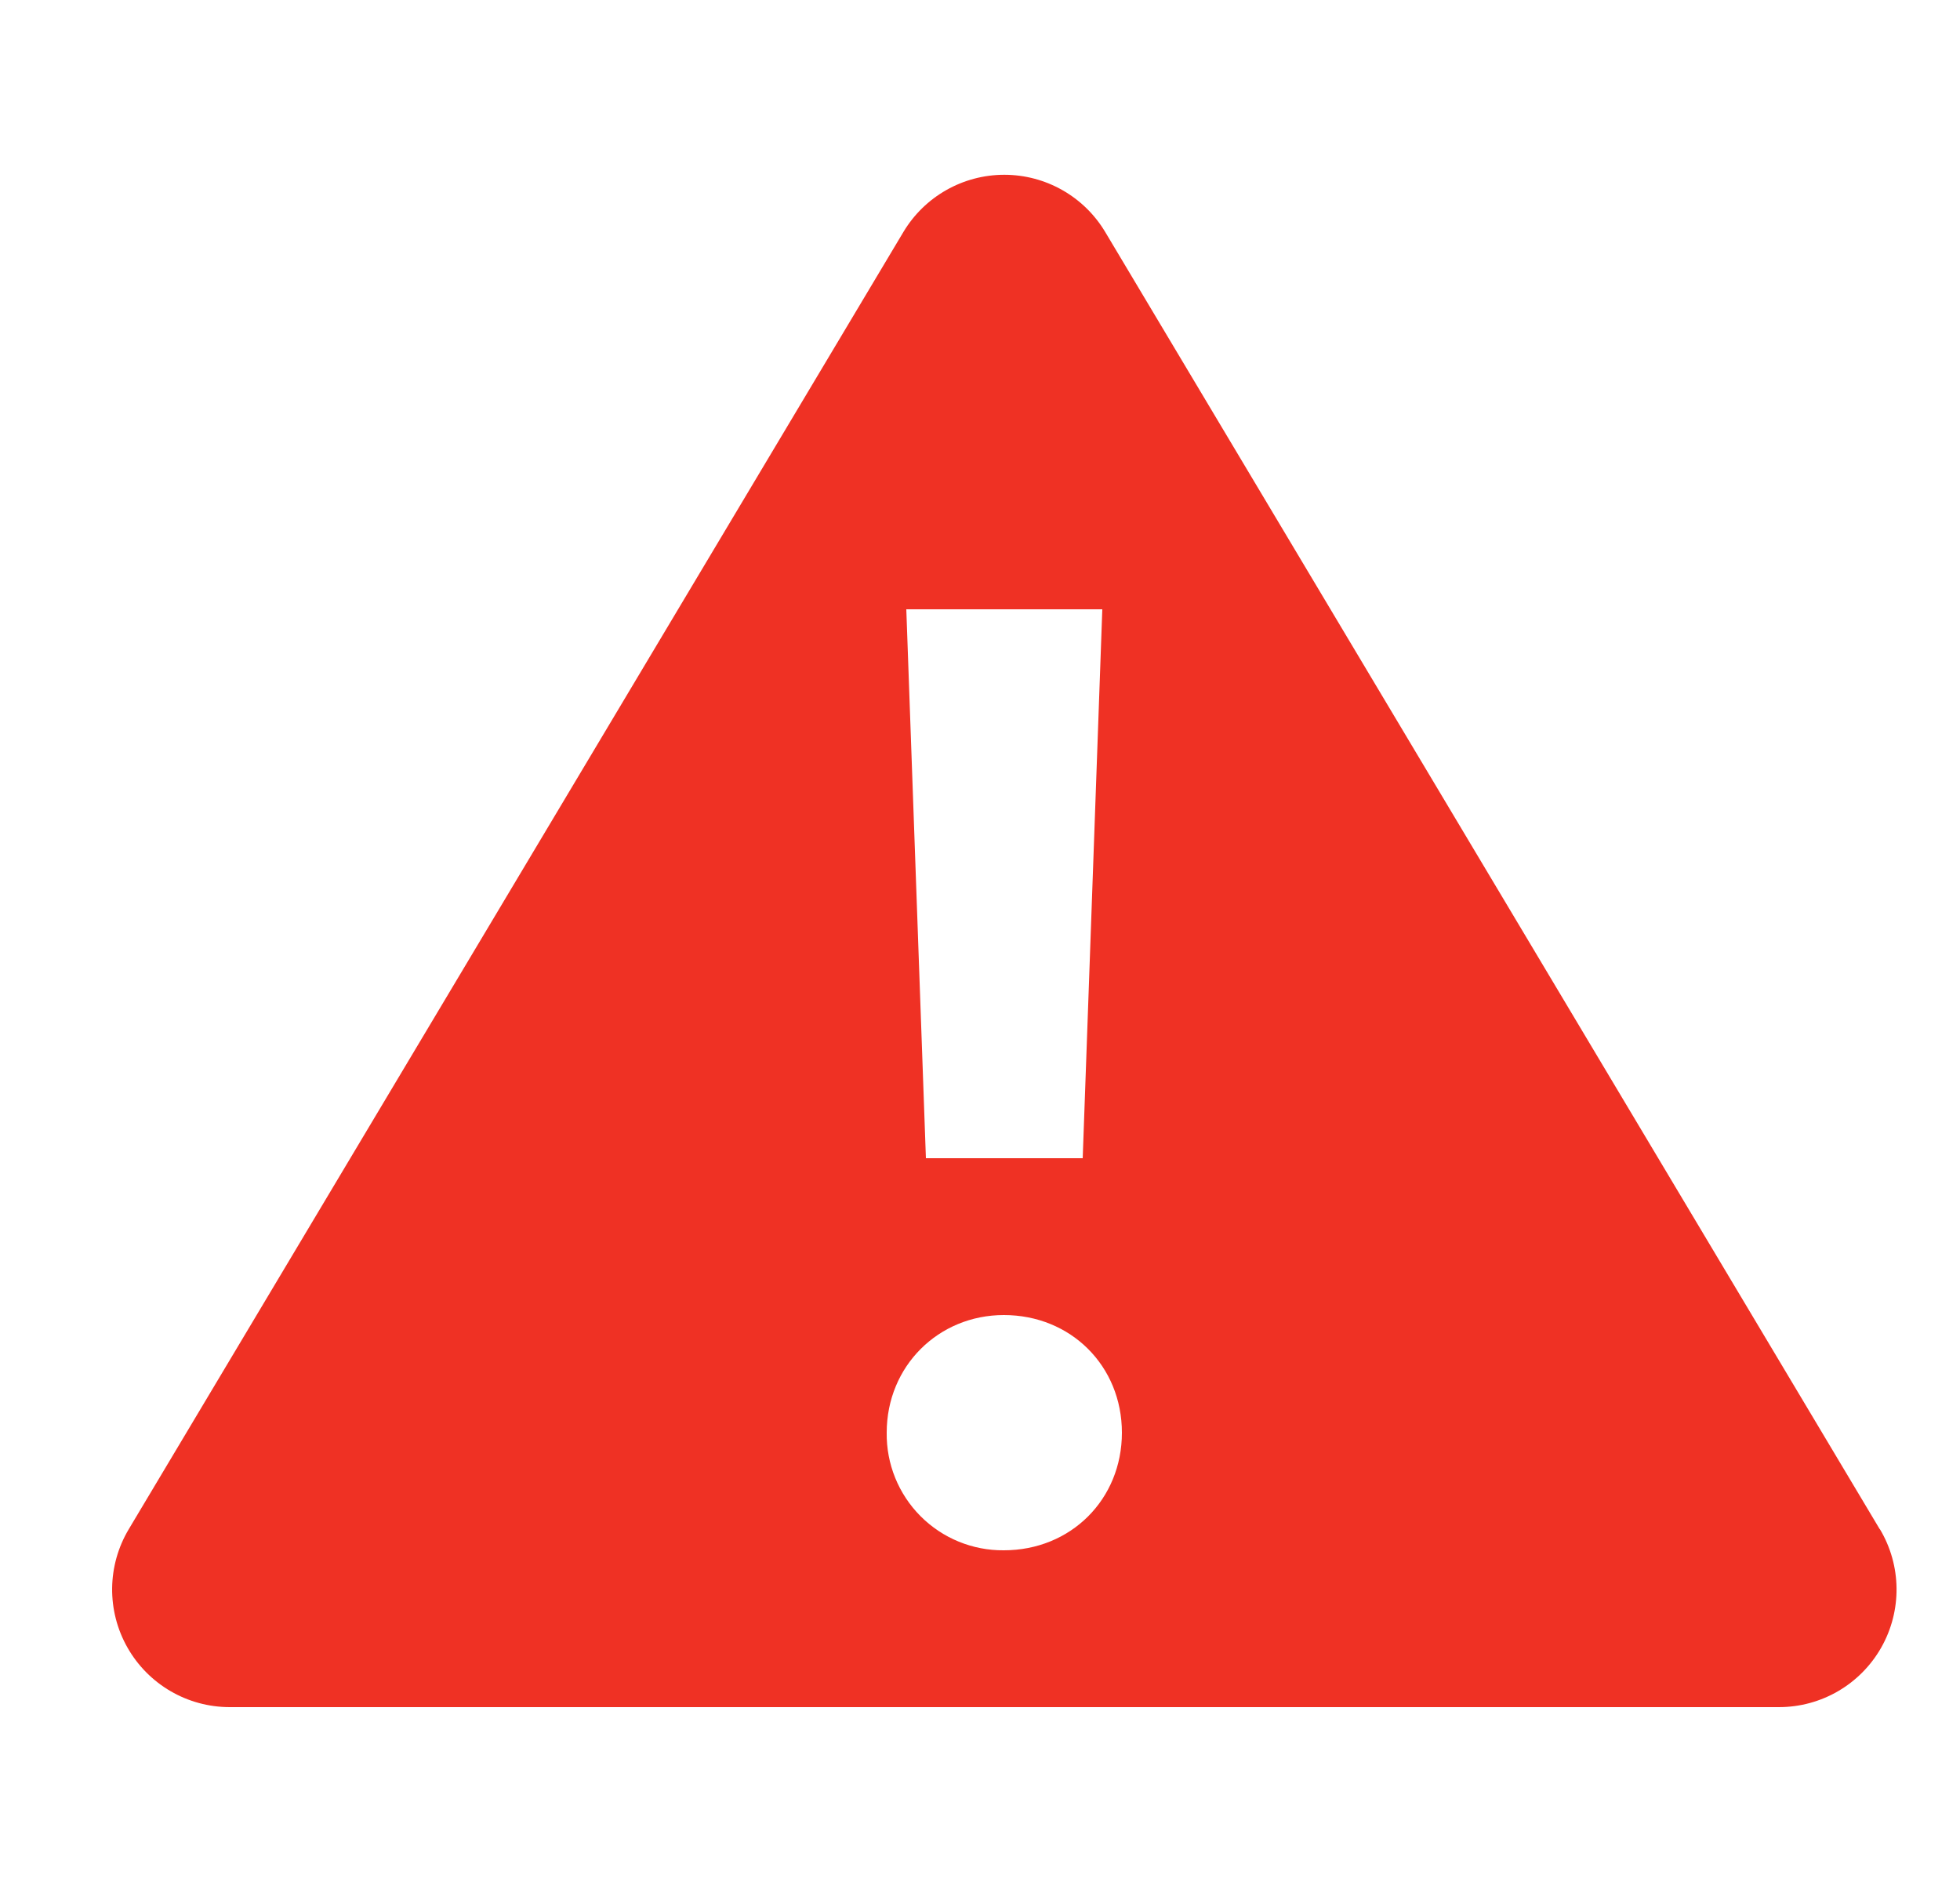
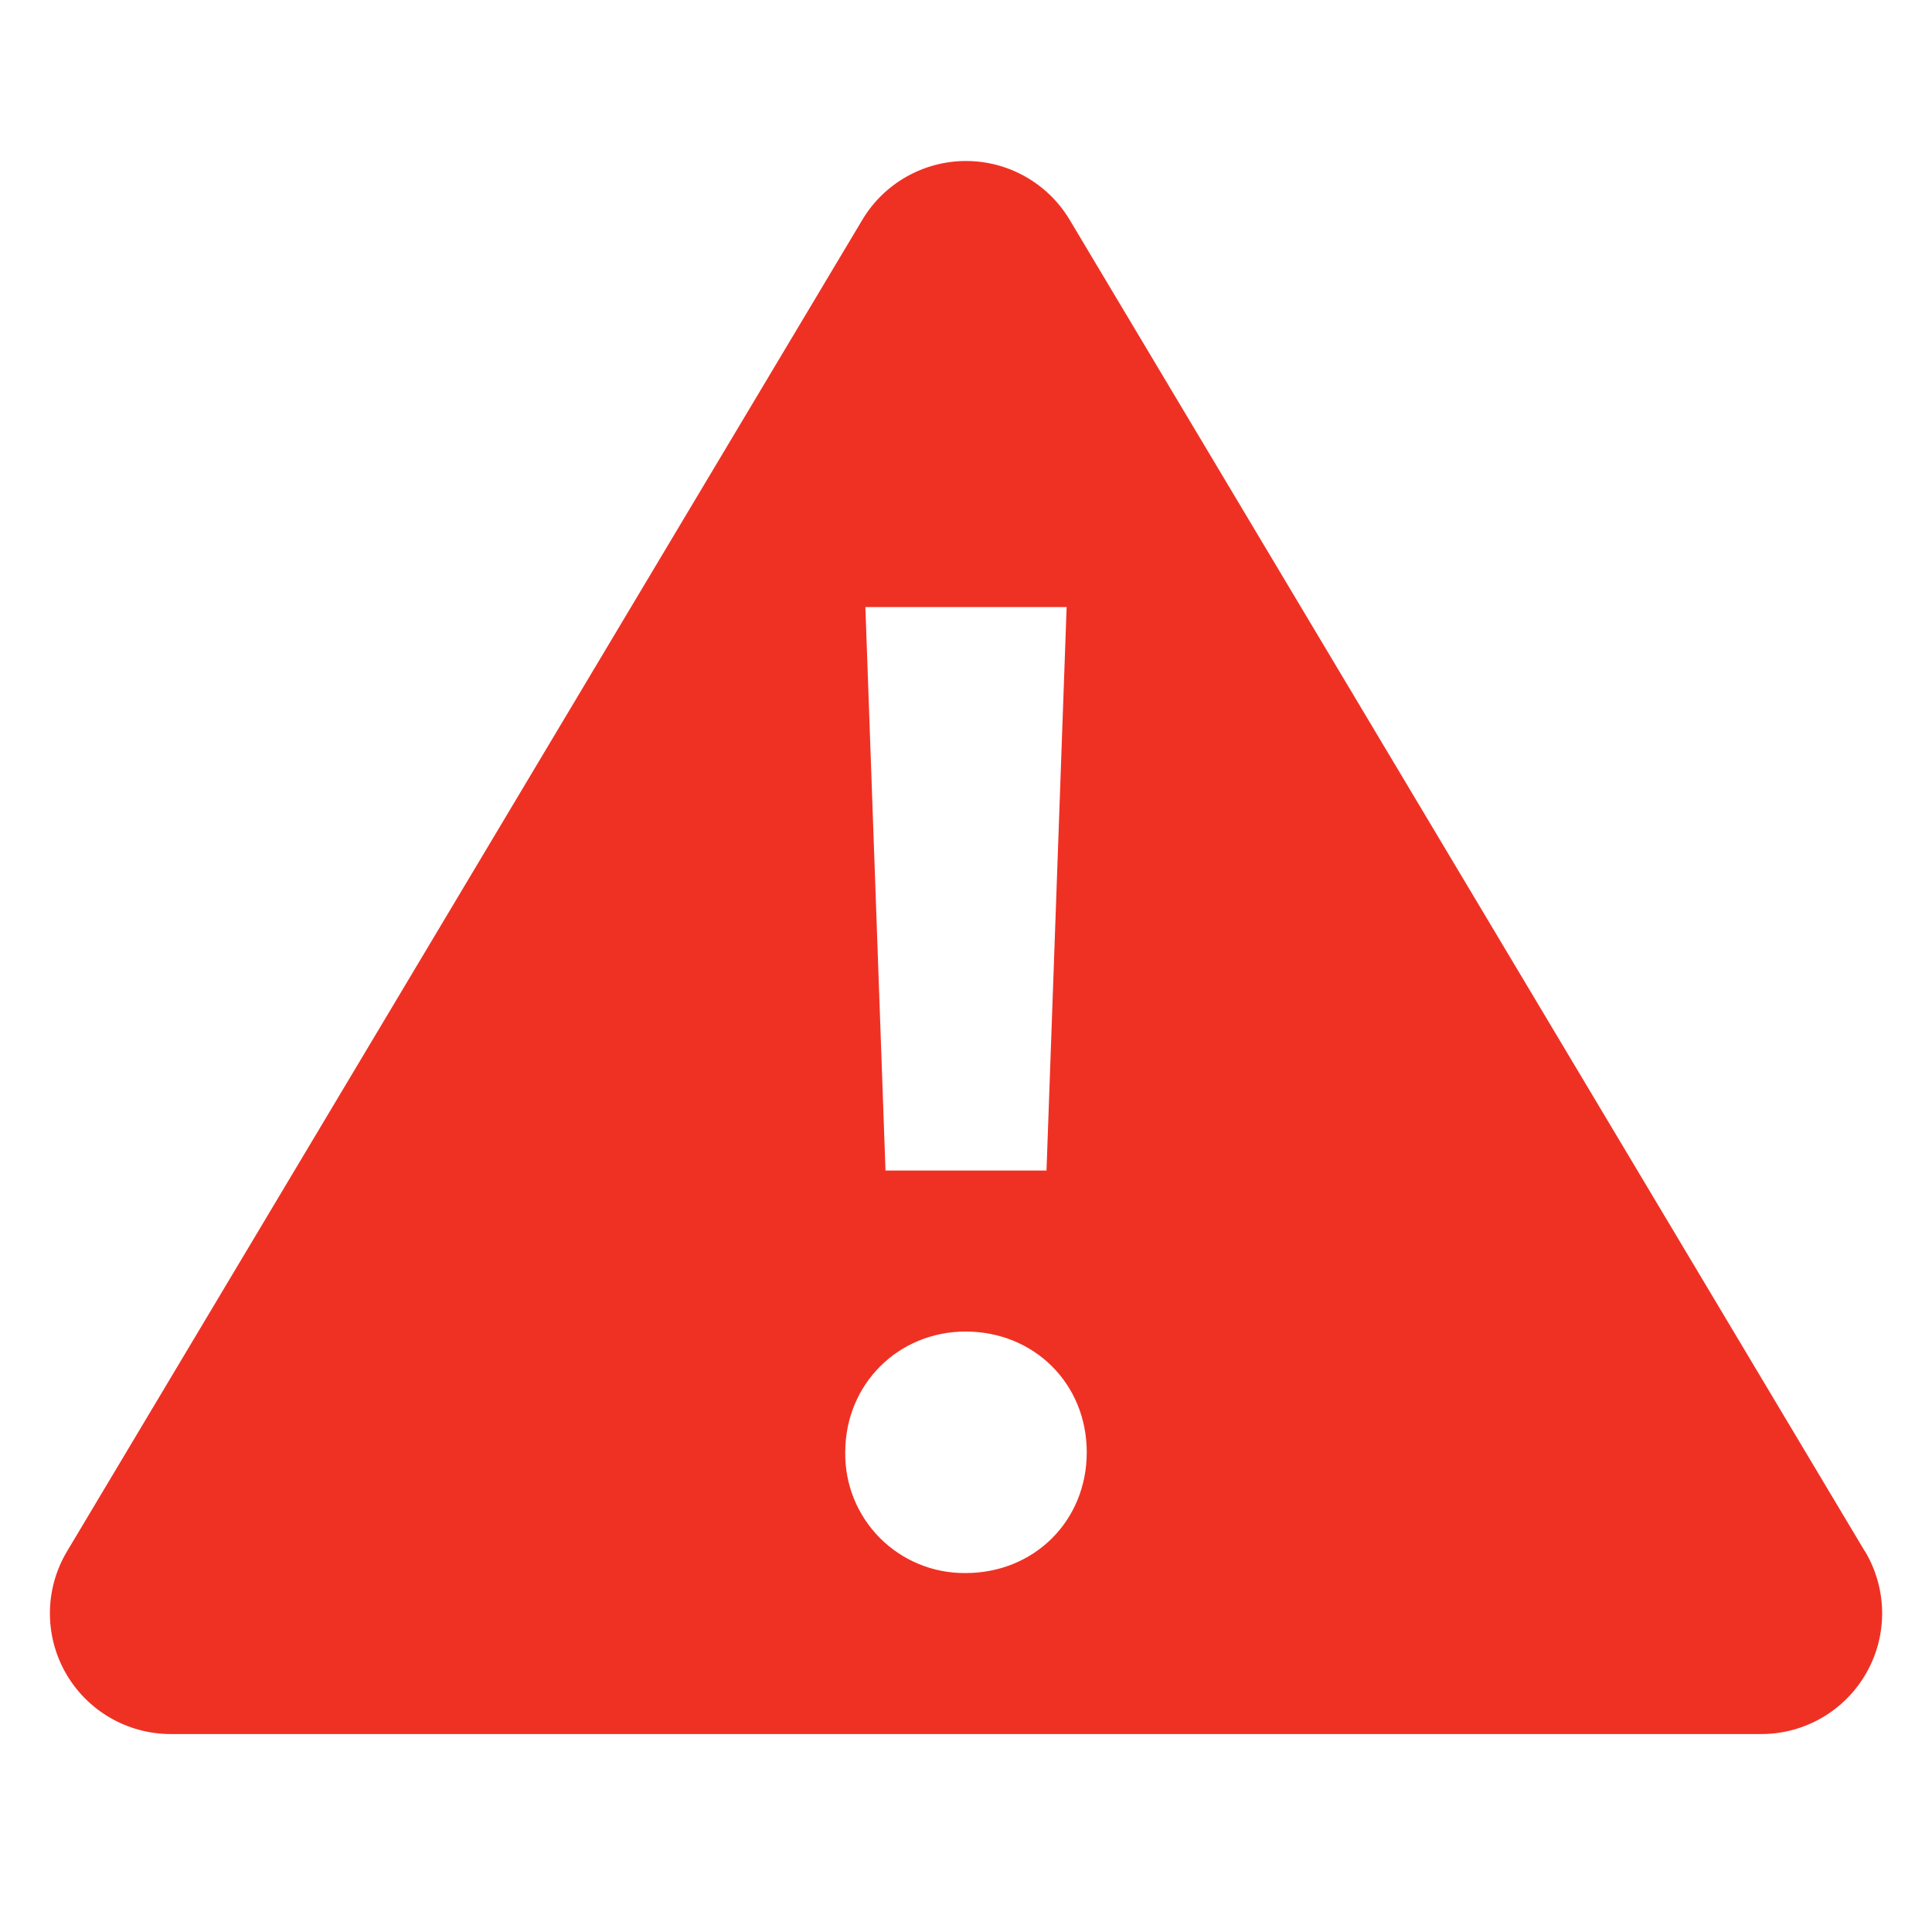
- <svg xmlns="http://www.w3.org/2000/svg" width="25" height="24" viewBox="0 0 25 24">
-   <path fill="#EF3124" d="M23.977 19.502L14.098 2.96a1.5 1.5 0 0 0-2.576 0L1.643 19.5a1.5 1.5 0 0 0 1.288 2.27H22.69a1.5 1.5 0 0 0 1.288-2.27zM14.06 7.77l-.25 7h-2l-.25-7h2.5zm-1.256 12a1.48 1.48 0 0 1-1.494-1.5c0-.85.662-1.5 1.494-1.5.855 0 1.506.65 1.506 1.5 0 .849-.65 1.5-1.506 1.5z" />
+ <svg xmlns="http://www.w3.org/2000/svg" width="24" height="24" viewBox="0 0 24 24">
+   <path fill="#EF3124" d="M23.167,19.273 L13.288,2.731 C13.017,2.278 12.528,2 12,2 C11.472,2 10.982,2.278 10.712,2.731 L0.833,19.271 C0.555,19.735 0.549,20.312 0.815,20.781 C1.082,21.251 1.581,21.541 2.121,21.541 L21.88,21.541 C22.42,21.541 22.918,21.251 23.185,20.781 C23.452,20.312 23.445,19.735 23.168,19.271 L23.167,19.273 Z M13.25,7.541 L13,14.541 L11,14.541 L10.75,7.541 L13.25,7.541 Z M11.994,19.541 C11.595,19.545 11.212,19.388 10.931,19.106 C10.65,18.823 10.494,18.44 10.5,18.041 C10.5,17.191 11.162,16.541 11.994,16.541 C12.849,16.541 13.5,17.191 13.5,18.041 C13.5,18.89 12.85,19.541 11.994,19.541 Z" />
</svg>
